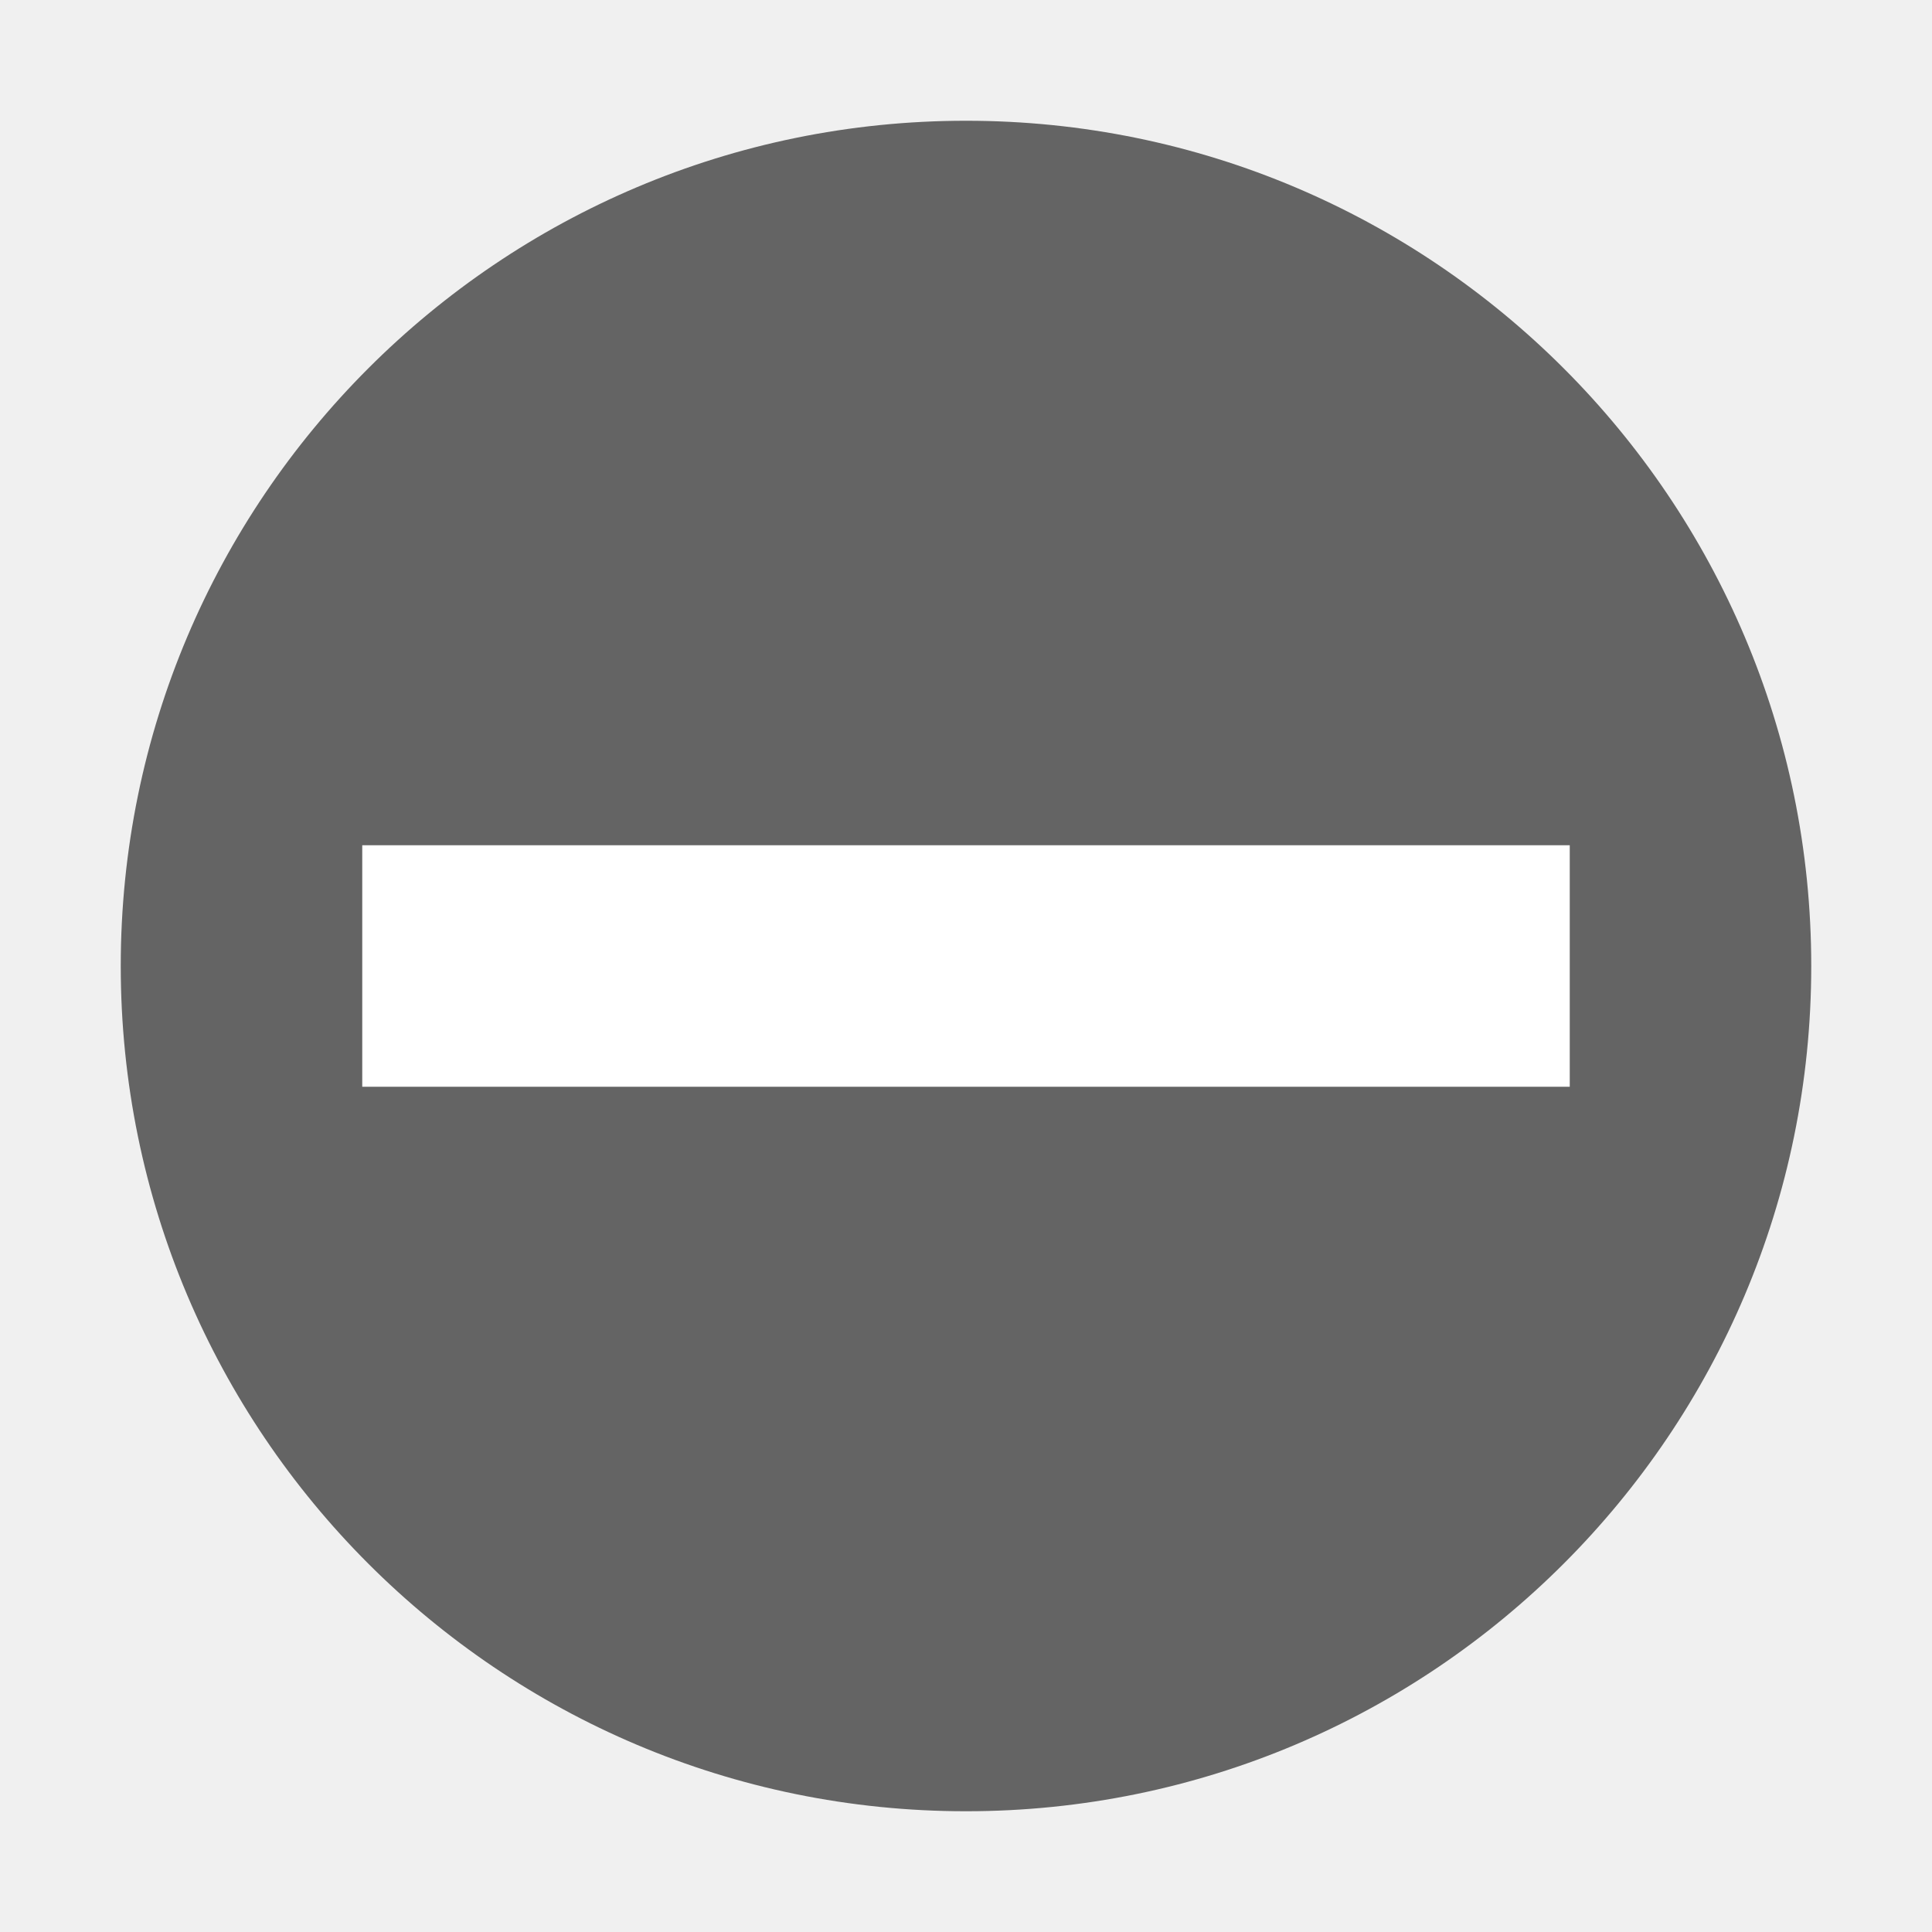
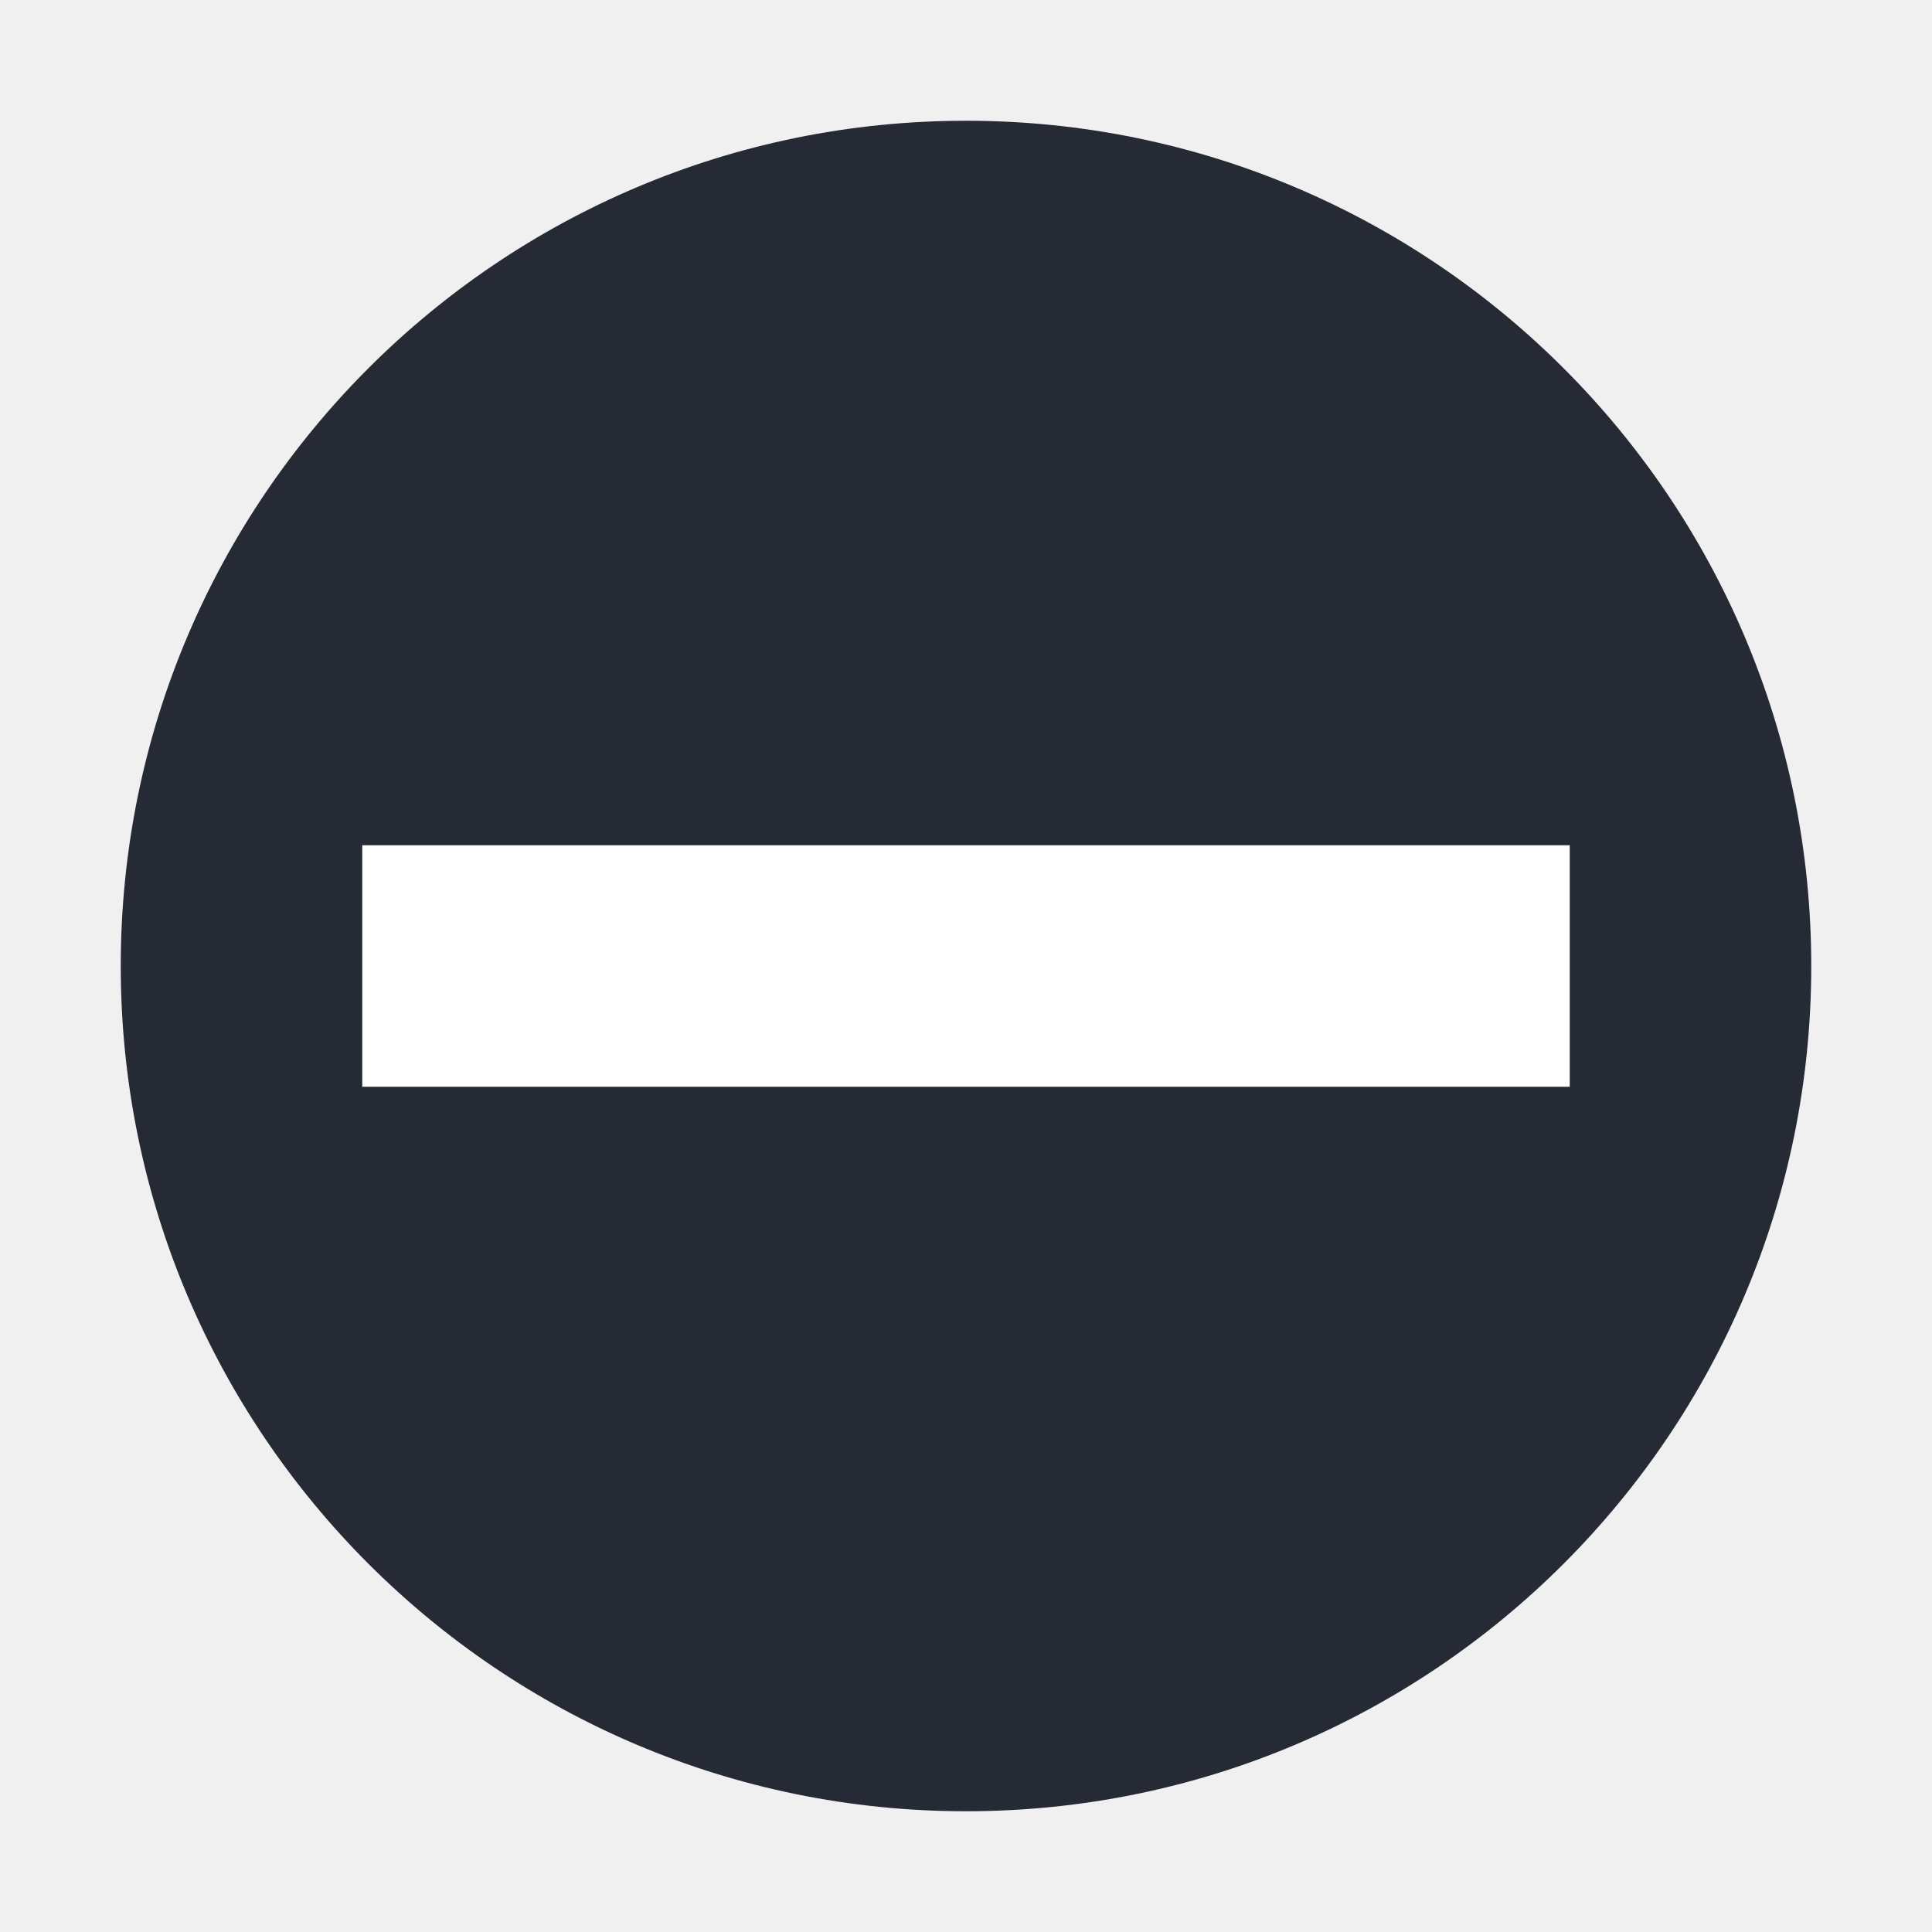
- <svg xmlns="http://www.w3.org/2000/svg" id="svg2" viewBox="0 0 32 32" height="32" width="32" version="1.1">
-   <circle id="path3197" cx="16" cy="16" r="14" fill="#646464" />
-   <rect id="rect4136" transform="rotate(-90)" height="20" width="4" y="6" x="-18" fill="#fff" />
+ <svg xmlns="http://www.w3.org/2000/svg" version="1.1" id="svg2" viewBox="0 0 32 32" width="32" height="32">
+   <defs id="defs8" />
+   <circle cy="16" cx="16" id="path3197" style="opacity:1;fill:#252a35;fill-opacity:1;stroke:none;stroke-width:2;stroke-miterlimit:4;stroke-dasharray:none;stroke-opacity:1" r="14" />
+   <rect style="opacity:1;fill:#ffffff;fill-opacity:1;stroke:none;stroke-width:2;stroke-linecap:round;stroke-linejoin:round;stroke-miterlimit:4;stroke-dasharray:none;stroke-opacity:1" id="rect4136" width="4" height="20" x="-18" y="6" transform="matrix(0,-1,1,0,0,0)" />
</svg>
